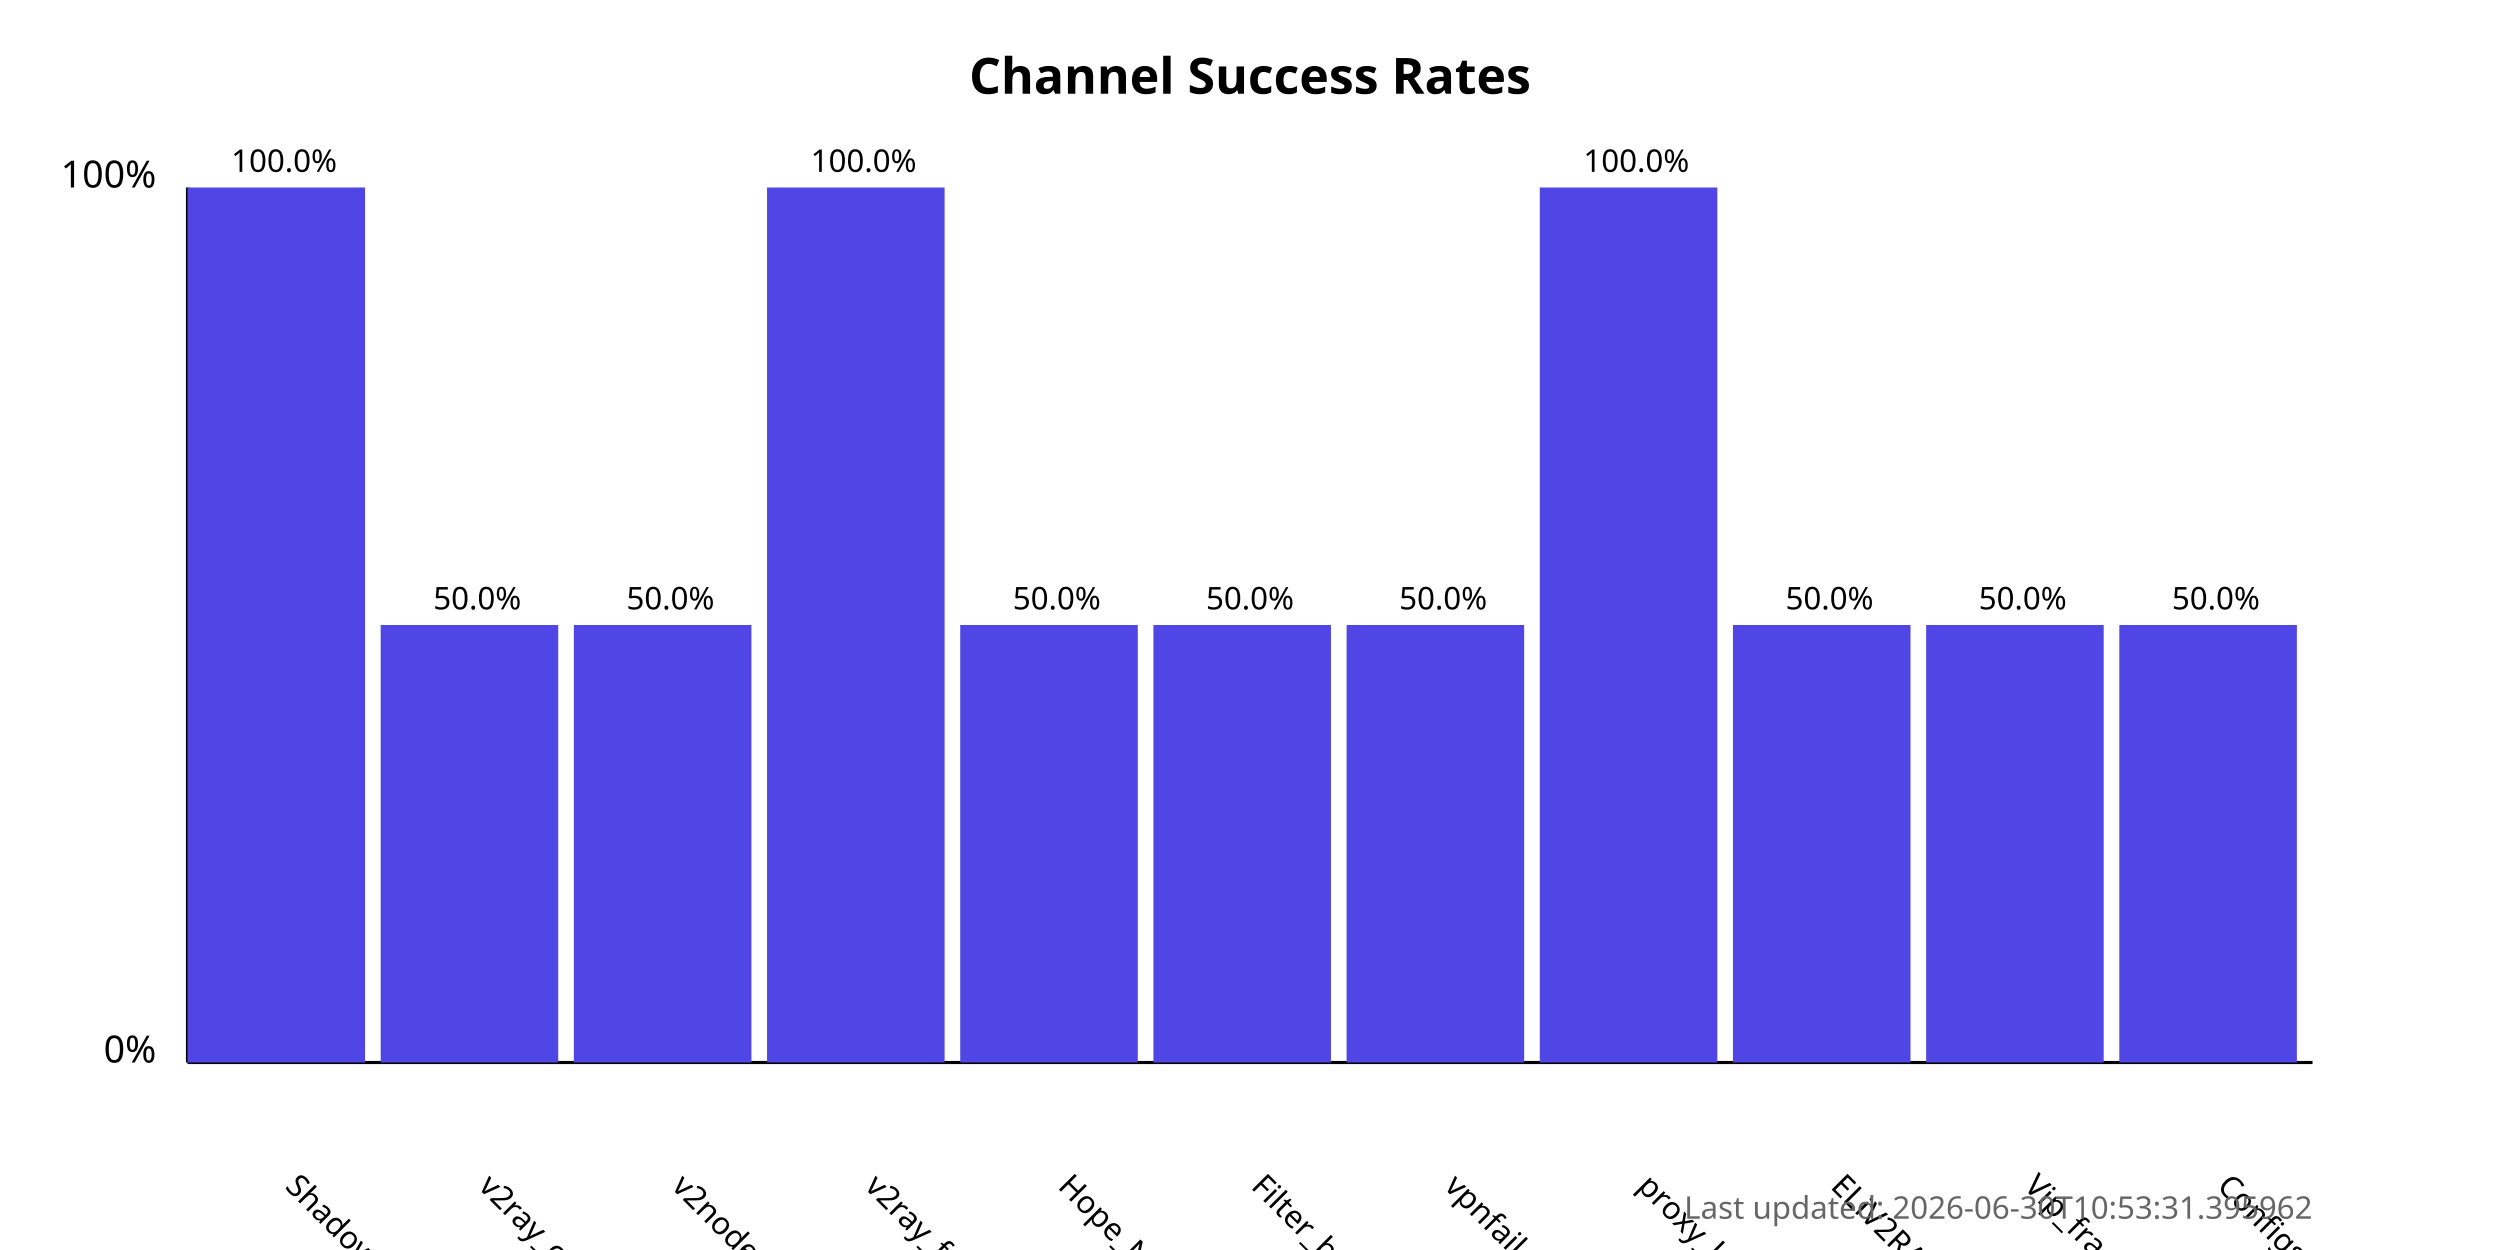
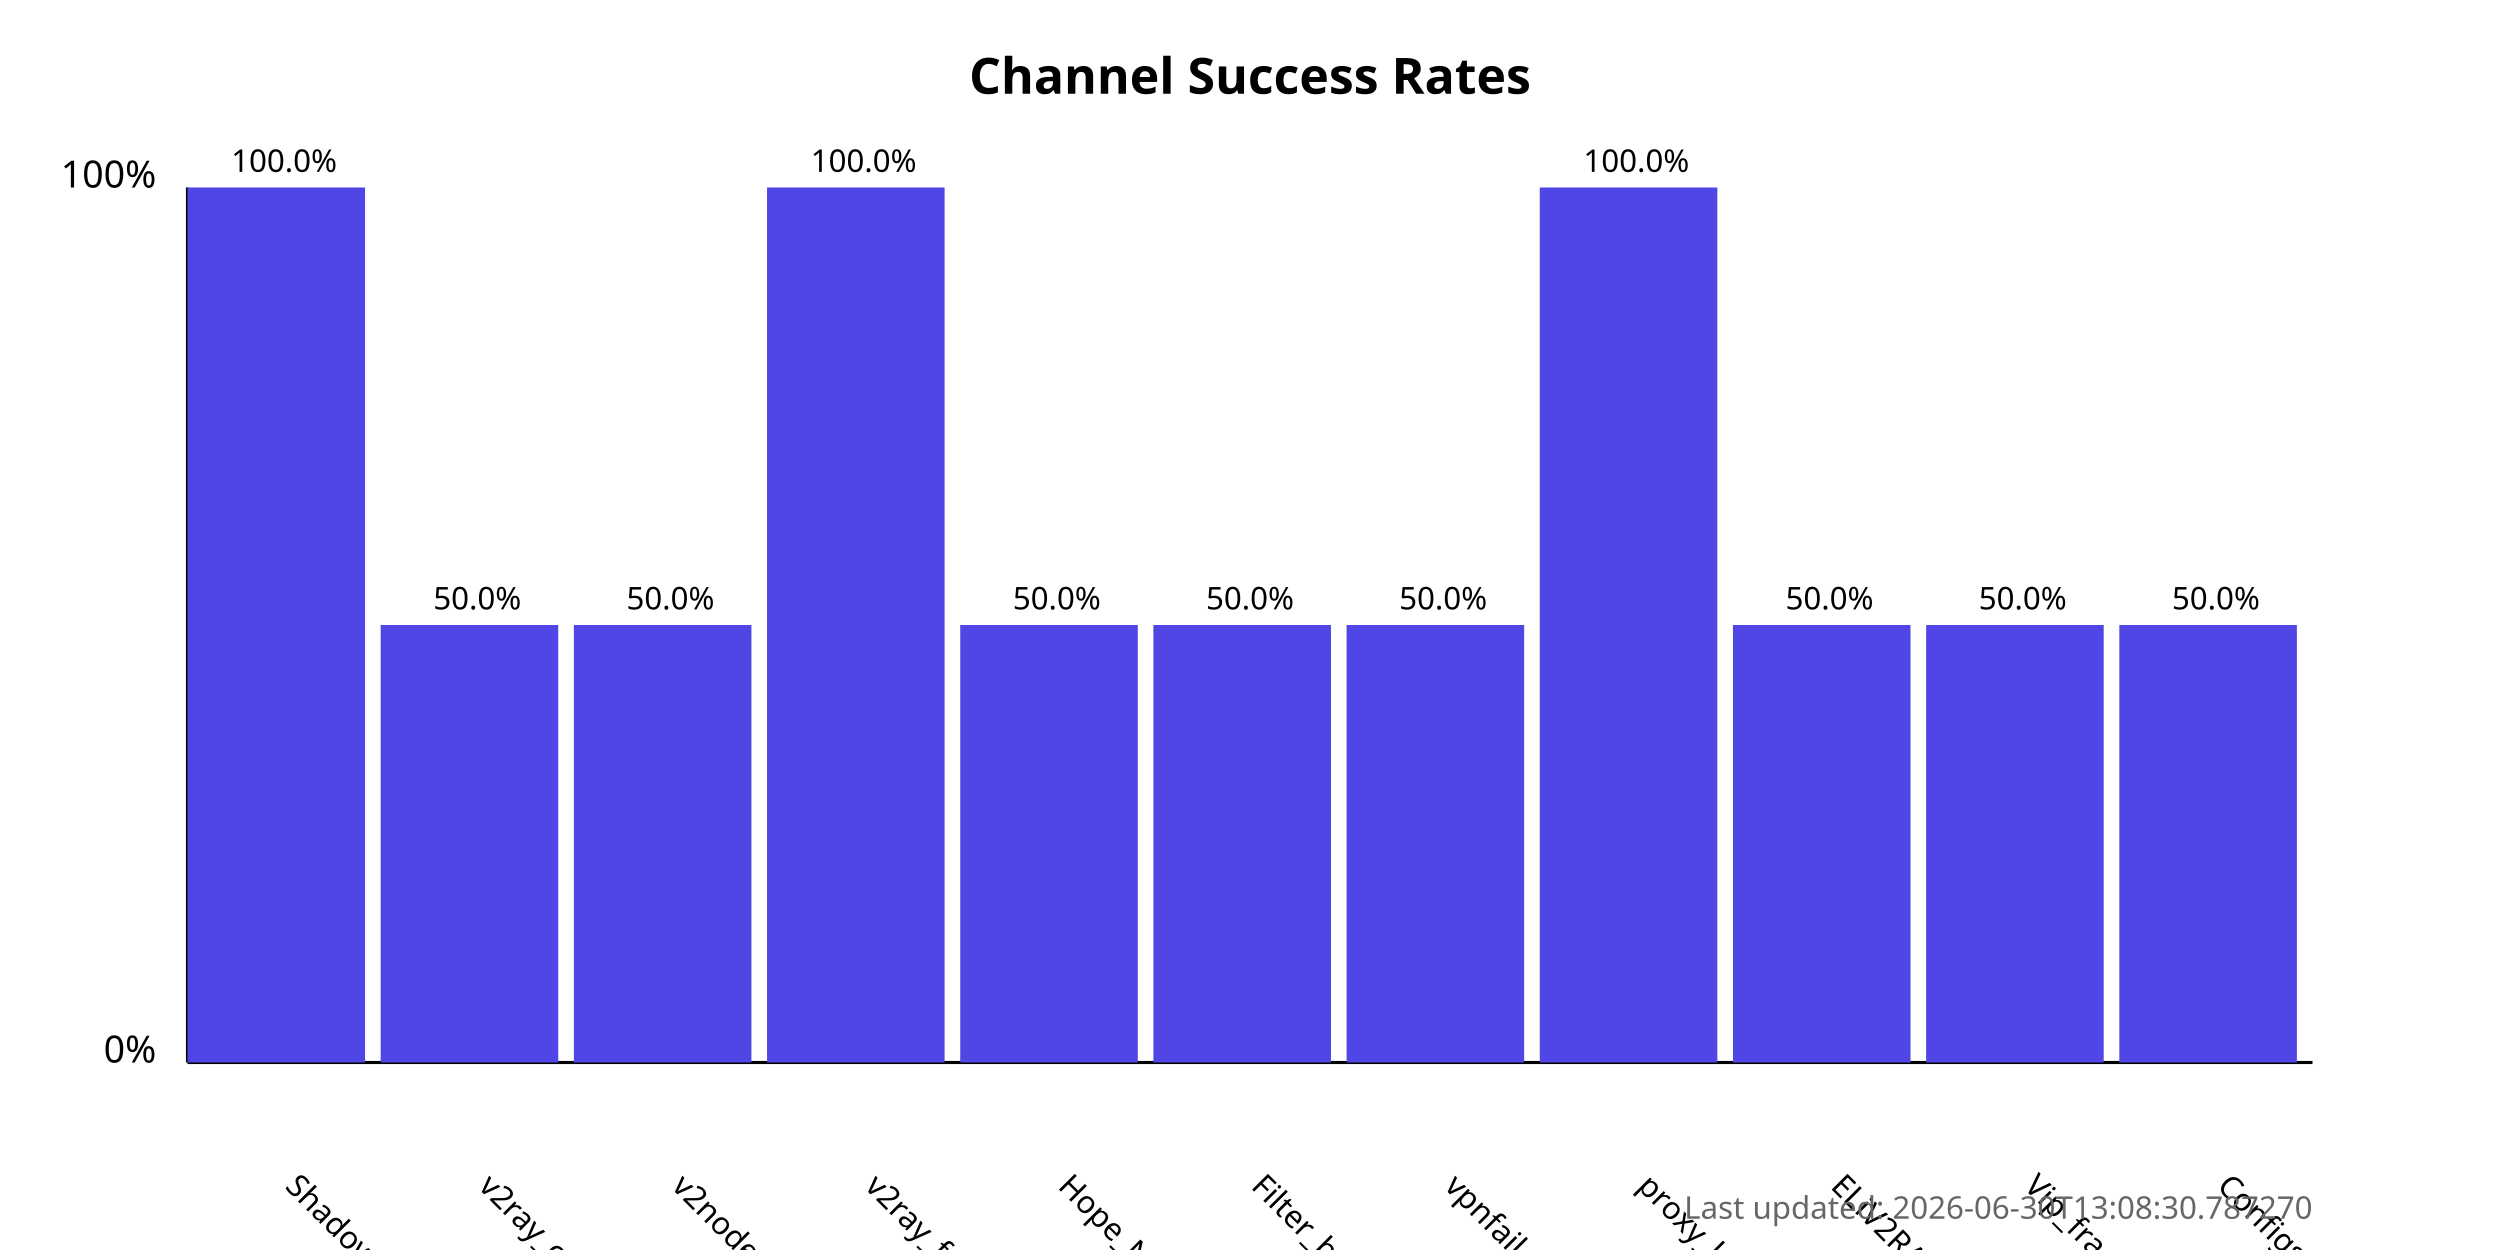
<svg xmlns="http://www.w3.org/2000/svg" width="800" height="400">
  <style>
            .chart-title { font: bold 16px sans-serif; }
            .axis-label { font: 12px sans-serif; }
            .tick-label { font: 10px sans-serif; }
            .bar { fill: #4f46e5; }
            .bar:hover { fill: #6366f1; }
            .timestamp { font: 10px sans-serif; fill: #666; }
        </style>
  <text x="400.0" y="30" text-anchor="middle" class="chart-title">
            Channel Success Rates
        </text>
  <line x1="60" y1="340" x2="60" y2="60" stroke="black" stroke-width="1" />
  <line x1="60" y1="340" x2="740" y2="340" stroke="black" stroke-width="1" />
  <text x="50" y="340" text-anchor="end" class="axis-label">0%</text>
  <text x="50" y="60" text-anchor="end" class="axis-label">100%</text>
  <g>
    <rect x="60" y="60.0" width="56.818" height="280.0" class="bar" />
    <text x="90.909" y="380" transform="rotate(45, 90.90909, 380)" text-anchor="start" class="tick-label">
                ShadowProxy66
            </text>
    <text x="90.909" y="55.0" text-anchor="middle" class="tick-label">
                100.0%
            </text>
  </g>
  <g>
    <rect x="121.818" y="200.0" width="56.818" height="140.0" class="bar" />
    <text x="152.727" y="380" transform="rotate(45, 152.7273, 380)" text-anchor="start" class="tick-label">
                v2ray_configs_pool
            </text>
    <text x="152.727" y="195.0" text-anchor="middle" class="tick-label">
                50.0%
            </text>
  </g>
  <g>
    <rect x="183.636" y="200.0" width="56.818" height="140.0" class="bar" />
    <text x="214.545" y="380" transform="rotate(45, 214.5455, 380)" text-anchor="start" class="tick-label">
                v2nodes
            </text>
    <text x="214.545" y="195.0" text-anchor="middle" class="tick-label">
                50.0%
            </text>
  </g>
  <g>
    <rect x="245.455" y="60.0" width="56.818" height="280.0" class="bar" />
    <text x="276.364" y="380" transform="rotate(45, 276.3636, 380)" text-anchor="start" class="tick-label">
                v2ray_free_conf
            </text>
    <text x="276.364" y="55.0" text-anchor="middle" class="tick-label">
                100.0%
            </text>
  </g>
  <g>
    <rect x="307.273" y="200.0" width="56.818" height="140.0" class="bar" />
    <text x="338.182" y="380" transform="rotate(45, 338.1818, 380)" text-anchor="start" class="tick-label">
                Hope_Net
            </text>
    <text x="338.182" y="195.0" text-anchor="middle" class="tick-label">
                50.0%
            </text>
  </g>
  <g>
    <rect x="369.091" y="200.0" width="56.818" height="140.0" class="bar" />
    <text x="400.0" y="380" transform="rotate(45, 400.0, 380)" text-anchor="start" class="tick-label">
                Filter_breaker
            </text>
    <text x="400.0" y="195.0" text-anchor="middle" class="tick-label">
                50.0%
            </text>
  </g>
  <g>
    <rect x="430.909" y="200.0" width="56.818" height="140.0" class="bar" />
    <text x="461.818" y="380" transform="rotate(45, 461.8182, 380)" text-anchor="start" class="tick-label">
                vpnfail_vless
            </text>
    <text x="461.818" y="195.0" text-anchor="middle" class="tick-label">
                50.0%
            </text>
  </g>
  <g>
    <rect x="492.727" y="60.0" width="56.818" height="280.0" class="bar" />
    <text x="523.636" y="380" transform="rotate(45, 523.6364, 380)" text-anchor="start" class="tick-label">
                proxy_kafee
            </text>
    <text x="523.636" y="55.0" text-anchor="middle" class="tick-label">
                100.0%
            </text>
  </g>
  <g>
    <rect x="554.545" y="200.0" width="56.818" height="140.0" class="bar" />
    <text x="585.455" y="380" transform="rotate(45, 585.4545, 380)" text-anchor="start" class="tick-label">
                ELiV2RAY
            </text>
    <text x="585.455" y="195.0" text-anchor="middle" class="tick-label">
                50.0%
            </text>
  </g>
  <g>
    <rect x="616.364" y="200.0" width="56.818" height="140.0" class="bar" />
    <text x="647.273" y="380" transform="rotate(45, 647.2727, 380)" text-anchor="start" class="tick-label">
                Vip_fragment_v2ray
            </text>
    <text x="647.273" y="195.0" text-anchor="middle" class="tick-label">
                50.0%
            </text>
  </g>
  <g>
    <rect x="678.182" y="200.0" width="56.818" height="140.0" class="bar" />
    <text x="709.091" y="380" transform="rotate(45, 709.0909, 380)" text-anchor="start" class="tick-label">
                ConfigsHubPlus
            </text>
    <text x="709.091" y="195.0" text-anchor="middle" class="tick-label">
                50.0%
            </text>
  </g>
  <text x="740" y="390" text-anchor="end" class="timestamp">
-             Last updated: 2026-06-30T10:53:31.395962
+             Last updated: 2026-06-30T13:08:30.787270
        </text>
</svg>
